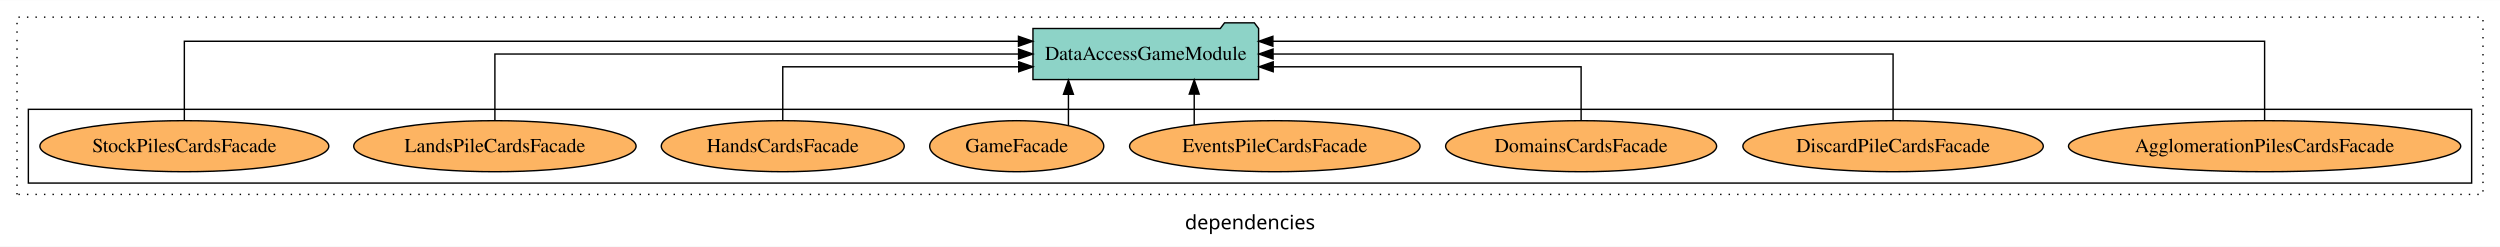
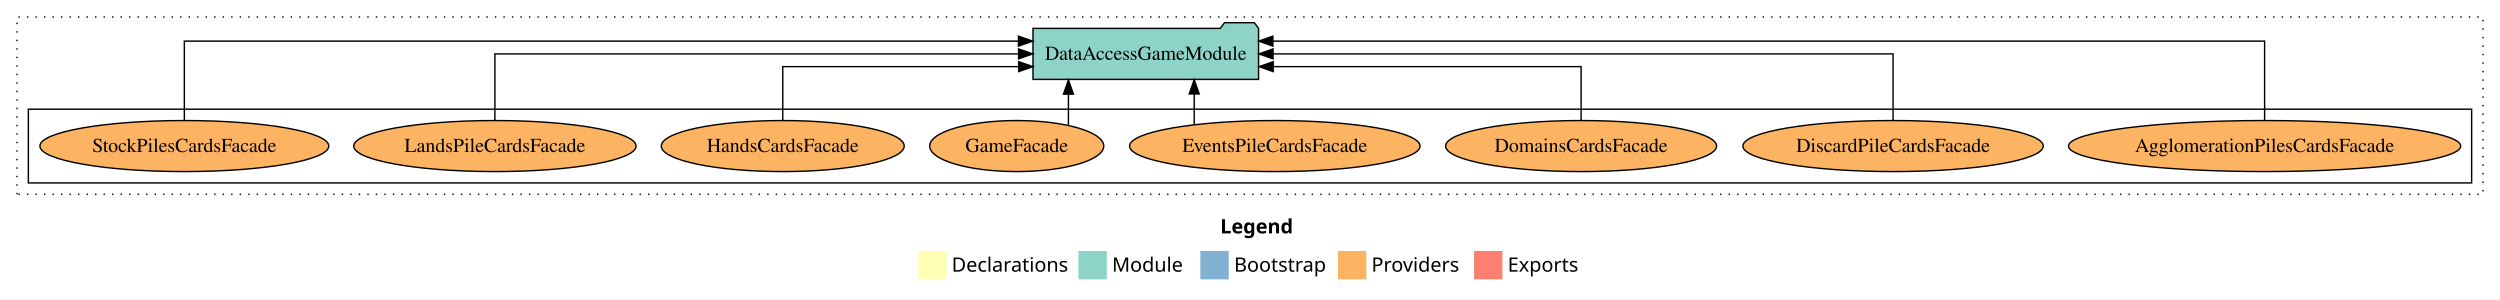
- <svg xmlns="http://www.w3.org/2000/svg" width="1763pt" height="174pt" viewBox="0.00 0.00 1763.00 173.80">
-   <g id="graph0" class="graph" transform="scale(1 1) rotate(0) translate(4 169.8)">
-     <polygon fill="white" stroke="transparent" points="-4,4 -4,-169.8 1759,-169.8 1759,4 -4,4" />
-     <text text-anchor="middle" x="877.5" y="-8.2" font-family="sans-serif" font-size="14.00">dependencies</text>
+ <svg xmlns="http://www.w3.org/2000/svg" width="1763pt" height="211pt" viewBox="0.00 0.00 1763.00 211.00">
+   <g id="graph0" class="graph" transform="scale(1 1) rotate(0) translate(4 207)">
+     <polygon fill="white" stroke="transparent" points="-4,4 -4,-207 1759,-207 1759,4 -4,4" />
+     <text text-anchor="start" x="856.51" y="-42.4" font-family="Times-12" font-weight="bold" font-size="14.00">Legend</text>
+     <polygon fill="#ffffb3" stroke="transparent" points="643.5,-10 643.5,-30 663.5,-30 663.5,-10 643.5,-10" />
+     <text text-anchor="start" x="667.13" y="-15.4" font-family="Times-12" font-size="14.00">  Declarations</text>
+     <polygon fill="#8dd3c7" stroke="transparent" points="756.5,-10 756.5,-30 776.5,-30 776.5,-10 756.5,-10" />
+     <text text-anchor="start" x="780.23" y="-15.4" font-family="Times-12" font-size="14.00">  Module</text>
+     <polygon fill="#80b1d3" stroke="transparent" points="842.5,-10 842.5,-30 862.5,-30 862.5,-10 842.5,-10" />
+     <text text-anchor="start" x="866.28" y="-15.4" font-family="Times-12" font-size="14.00">  Bootstrap</text>
+     <polygon fill="#fdb462" stroke="transparent" points="939.5,-10 939.5,-30 959.5,-30 959.5,-10 939.5,-10" />
+     <text text-anchor="start" x="963.17" y="-15.4" font-family="Times-12" font-size="14.00">  Providers</text>
+     <polygon fill="#fb8072" stroke="transparent" points="1035.5,-10 1035.5,-30 1055.5,-30 1055.5,-10 1035.5,-10" />
+     <text text-anchor="start" x="1059.23" y="-15.4" font-family="Times-12" font-size="14.00">  Exports</text>
    <g id="clust1" class="cluster">
-       <polygon fill="none" stroke="black" stroke-dasharray="1,5" points="8,-32.8 8,-157.8 1747,-157.8 1747,-32.8 8,-32.8" />
+       <polygon fill="none" stroke="black" stroke-dasharray="1,5" points="8,-70 8,-195 1747,-195 1747,-70 8,-70" />
    </g>
    <g id="clust6" class="cluster">
-       <polygon fill="none" stroke="black" points="16,-40.8 16,-92.8 1739,-92.8 1739,-40.8 16,-40.8" />
+       <polygon fill="none" stroke="black" points="16,-78 16,-130 1739,-130 1739,-78 16,-78" />
    </g>
    <g id="node1" class="node">
-       <ellipse fill="#fdb462" stroke="black" cx="1593" cy="-66.8" rx="138.31" ry="18" />
-       <text text-anchor="middle" x="1593" y="-62.6" font-family="Times,serif" font-size="14.00">AgglomerationPilesCardsFacade</text>
+       <ellipse fill="#fdb462" stroke="black" cx="1593" cy="-104" rx="138.3" ry="18" />
+       <text text-anchor="middle" x="1593" y="-99.8" font-family="Times,serif" font-size="14.00">AgglomerationPilesCardsFacade</text>
    </g>
    <g id="node9" class="node">
-       <polygon fill="#8dd3c7" stroke="black" points="883.56,-149.8 880.56,-153.8 859.56,-153.8 856.56,-149.8 724.44,-149.8 724.44,-113.8 883.56,-113.8 883.56,-149.8" />
-       <text text-anchor="middle" x="804" y="-127.6" font-family="Times,serif" font-size="14.00">DataAccessGameModule</text>
+       <polygon fill="#8dd3c7" stroke="black" points="883.54,-187 880.54,-191 859.54,-191 856.54,-187 724.46,-187 724.46,-151 883.54,-151 883.54,-187" />
+       <text text-anchor="middle" x="804" y="-164.8" font-family="Times,serif" font-size="14.00">DataAccessGameModule</text>
    </g>
    <g id="edge1" class="edge">
-       <path fill="none" stroke="black" d="M1593,-85.09C1593,-107.01 1593,-140.8 1593,-140.8 1593,-140.8 893.63,-140.8 893.63,-140.8" />
-       <polygon fill="black" stroke="black" points="893.63,-137.3 883.63,-140.8 893.63,-144.3 893.63,-137.3" />
+       <path fill="none" stroke="black" d="M1593,-122.29C1593,-144.21 1593,-178 1593,-178 1593,-178 893.63,-178 893.63,-178" />
+       <polygon fill="black" stroke="black" points="893.63,-174.5 883.63,-178 893.63,-181.5 893.63,-174.5" />
    </g>
    <g id="node2" class="node">
-       <ellipse fill="#fdb462" stroke="black" cx="1331" cy="-66.8" rx="105.93" ry="18" />
-       <text text-anchor="middle" x="1331" y="-62.6" font-family="Times,serif" font-size="14.00">DiscardPileCardsFacade</text>
+       <ellipse fill="#fdb462" stroke="black" cx="1331" cy="-104" rx="105.91" ry="18" />
+       <text text-anchor="middle" x="1331" y="-99.8" font-family="Times,serif" font-size="14.00">DiscardPileCardsFacade</text>
    </g>
    <g id="edge2" class="edge">
-       <path fill="none" stroke="black" d="M1331,-84.91C1331,-104.14 1331,-131.8 1331,-131.8 1331,-131.8 893.75,-131.8 893.75,-131.8" />
-       <polygon fill="black" stroke="black" points="893.75,-128.3 883.75,-131.8 893.75,-135.3 893.75,-128.3" />
+       <path fill="none" stroke="black" d="M1331,-122.11C1331,-141.34 1331,-169 1331,-169 1331,-169 893.75,-169 893.75,-169" />
+       <polygon fill="black" stroke="black" points="893.75,-165.5 883.75,-169 893.75,-172.5 893.75,-165.5" />
    </g>
    <g id="node3" class="node">
-       <ellipse fill="#fdb462" stroke="black" cx="1111" cy="-66.8" rx="95.56" ry="18" />
-       <text text-anchor="middle" x="1111" y="-62.6" font-family="Times,serif" font-size="14.00">DomainsCardsFacade</text>
+       <ellipse fill="#fdb462" stroke="black" cx="1111" cy="-104" rx="95.55" ry="18" />
+       <text text-anchor="middle" x="1111" y="-99.8" font-family="Times,serif" font-size="14.00">DomainsCardsFacade</text>
    </g>
    <g id="edge3" class="edge">
-       <path fill="none" stroke="black" d="M1111,-84.83C1111,-101.2 1111,-122.8 1111,-122.8 1111,-122.8 893.86,-122.8 893.86,-122.8" />
-       <polygon fill="black" stroke="black" points="893.86,-119.3 883.86,-122.8 893.86,-126.3 893.86,-119.3" />
+       <path fill="none" stroke="black" d="M1111,-122.03C1111,-138.4 1111,-160 1111,-160 1111,-160 893.86,-160 893.86,-160" />
+       <polygon fill="black" stroke="black" points="893.86,-156.5 883.86,-160 893.86,-163.5 893.86,-156.5" />
    </g>
    <g id="node4" class="node">
-       <ellipse fill="#fdb462" stroke="black" cx="895" cy="-66.8" rx="102.43" ry="18" />
-       <text text-anchor="middle" x="895" y="-62.6" font-family="Times,serif" font-size="14.00">EventsPileCardsFacade</text>
+       <ellipse fill="#fdb462" stroke="black" cx="895" cy="-104" rx="102.42" ry="18" />
+       <text text-anchor="middle" x="895" y="-99.8" font-family="Times,serif" font-size="14.00">EventsPileCardsFacade</text>
    </g>
    <g id="edge4" class="edge">
-       <path fill="none" stroke="black" d="M838.16,-81.88C838.16,-81.88 838.16,-103.56 838.16,-103.56" />
-       <polygon fill="black" stroke="black" points="834.66,-103.56 838.16,-113.56 841.66,-103.56 834.66,-103.56" />
+       <path fill="none" stroke="black" d="M838.16,-119.08C838.16,-119.08 838.16,-140.76 838.16,-140.76" />
+       <polygon fill="black" stroke="black" points="834.66,-140.76 838.16,-150.76 841.66,-140.76 834.66,-140.76" />
    </g>
    <g id="node5" class="node">
-       <ellipse fill="#fdb462" stroke="black" cx="713" cy="-66.8" rx="61.38" ry="18" />
-       <text text-anchor="middle" x="713" y="-62.6" font-family="Times,serif" font-size="14.00">GameFacade</text>
+       <ellipse fill="#fdb462" stroke="black" cx="713" cy="-104" rx="61.37" ry="18" />
+       <text text-anchor="middle" x="713" y="-99.8" font-family="Times,serif" font-size="14.00">GameFacade</text>
    </g>
    <g id="edge5" class="edge">
-       <path fill="none" stroke="black" d="M749.46,-81.55C749.46,-81.55 749.46,-103.39 749.46,-103.39" />
-       <polygon fill="black" stroke="black" points="745.96,-103.39 749.46,-113.39 752.96,-103.39 745.96,-103.39" />
+       <path fill="none" stroke="black" d="M749.46,-118.75C749.46,-118.75 749.46,-140.59 749.46,-140.59" />
+       <polygon fill="black" stroke="black" points="745.96,-140.59 749.46,-150.59 752.96,-140.59 745.96,-140.59" />
    </g>
    <g id="node6" class="node">
-       <ellipse fill="#fdb462" stroke="black" cx="548" cy="-66.8" rx="85.67" ry="18" />
-       <text text-anchor="middle" x="548" y="-62.6" font-family="Times,serif" font-size="14.00">HandsCardsFacade</text>
+       <ellipse fill="#fdb462" stroke="black" cx="548" cy="-104" rx="85.65" ry="18" />
+       <text text-anchor="middle" x="548" y="-99.8" font-family="Times,serif" font-size="14.00">HandsCardsFacade</text>
    </g>
    <g id="edge6" class="edge">
-       <path fill="none" stroke="black" d="M548,-84.83C548,-101.2 548,-122.8 548,-122.8 548,-122.8 714.4,-122.8 714.4,-122.8" />
-       <polygon fill="black" stroke="black" points="714.4,-126.3 724.4,-122.8 714.4,-119.3 714.4,-126.3" />
+       <path fill="none" stroke="black" d="M548,-122.03C548,-138.4 548,-160 548,-160 548,-160 714.4,-160 714.4,-160" />
+       <polygon fill="black" stroke="black" points="714.4,-163.5 724.4,-160 714.4,-156.5 714.4,-163.5" />
    </g>
    <g id="node7" class="node">
-       <ellipse fill="#fdb462" stroke="black" cx="345" cy="-66.8" rx="99.57" ry="18" />
-       <text text-anchor="middle" x="345" y="-62.6" font-family="Times,serif" font-size="14.00">LandsPileCardsFacade</text>
+       <ellipse fill="#fdb462" stroke="black" cx="345" cy="-104" rx="99.55" ry="18" />
+       <text text-anchor="middle" x="345" y="-99.8" font-family="Times,serif" font-size="14.00">LandsPileCardsFacade</text>
    </g>
    <g id="edge7" class="edge">
-       <path fill="none" stroke="black" d="M345,-84.91C345,-104.14 345,-131.8 345,-131.8 345,-131.8 714.31,-131.8 714.31,-131.8" />
-       <polygon fill="black" stroke="black" points="714.31,-135.3 724.31,-131.8 714.31,-128.3 714.31,-135.3" />
+       <path fill="none" stroke="black" d="M345,-122.11C345,-141.34 345,-169 345,-169 345,-169 714.31,-169 714.31,-169" />
+       <polygon fill="black" stroke="black" points="714.31,-172.5 724.31,-169 714.31,-165.5 714.31,-172.5" />
    </g>
    <g id="node8" class="node">
-       <ellipse fill="#fdb462" stroke="black" cx="126" cy="-66.8" rx="101.88" ry="18" />
-       <text text-anchor="middle" x="126" y="-62.6" font-family="Times,serif" font-size="14.00">StockPilesCardsFacade</text>
+       <ellipse fill="#fdb462" stroke="black" cx="126" cy="-104" rx="101.86" ry="18" />
+       <text text-anchor="middle" x="126" y="-99.8" font-family="Times,serif" font-size="14.00">StockPilesCardsFacade</text>
    </g>
    <g id="edge8" class="edge">
-       <path fill="none" stroke="black" d="M126,-85.09C126,-107.01 126,-140.8 126,-140.8 126,-140.8 714.23,-140.8 714.23,-140.8" />
-       <polygon fill="black" stroke="black" points="714.23,-144.3 724.23,-140.8 714.23,-137.3 714.23,-144.3" />
+       <path fill="none" stroke="black" d="M126,-122.29C126,-144.21 126,-178 126,-178 126,-178 714.23,-178 714.23,-178" />
+       <polygon fill="black" stroke="black" points="714.23,-181.5 724.23,-178 714.23,-174.5 714.23,-181.5" />
    </g>
  </g>
</svg>
